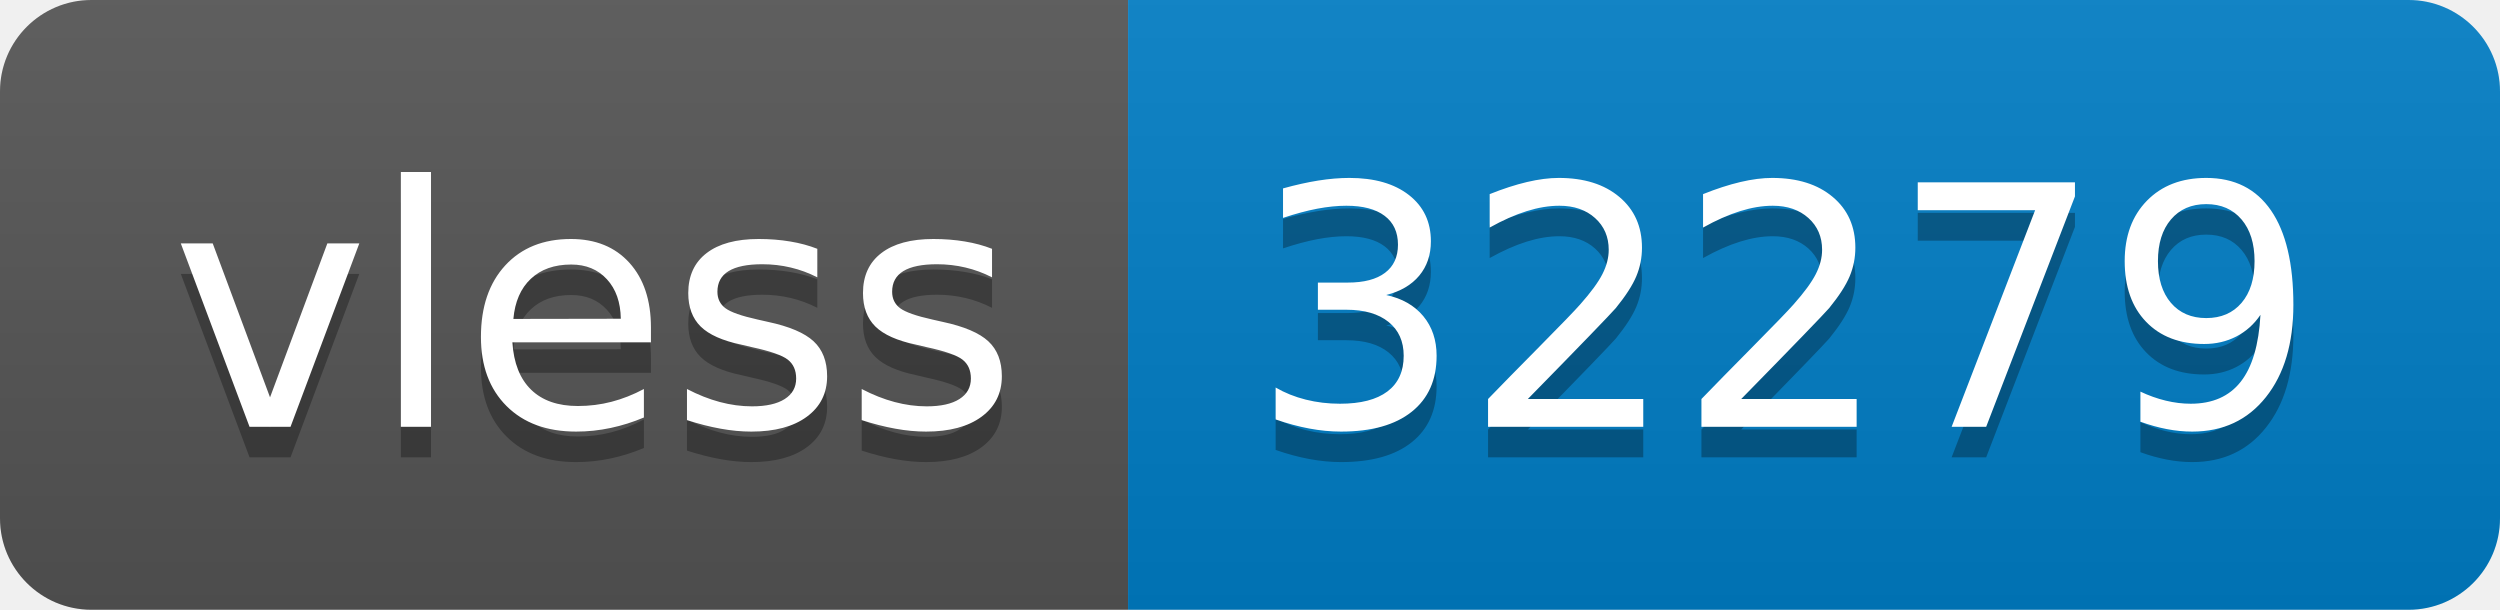
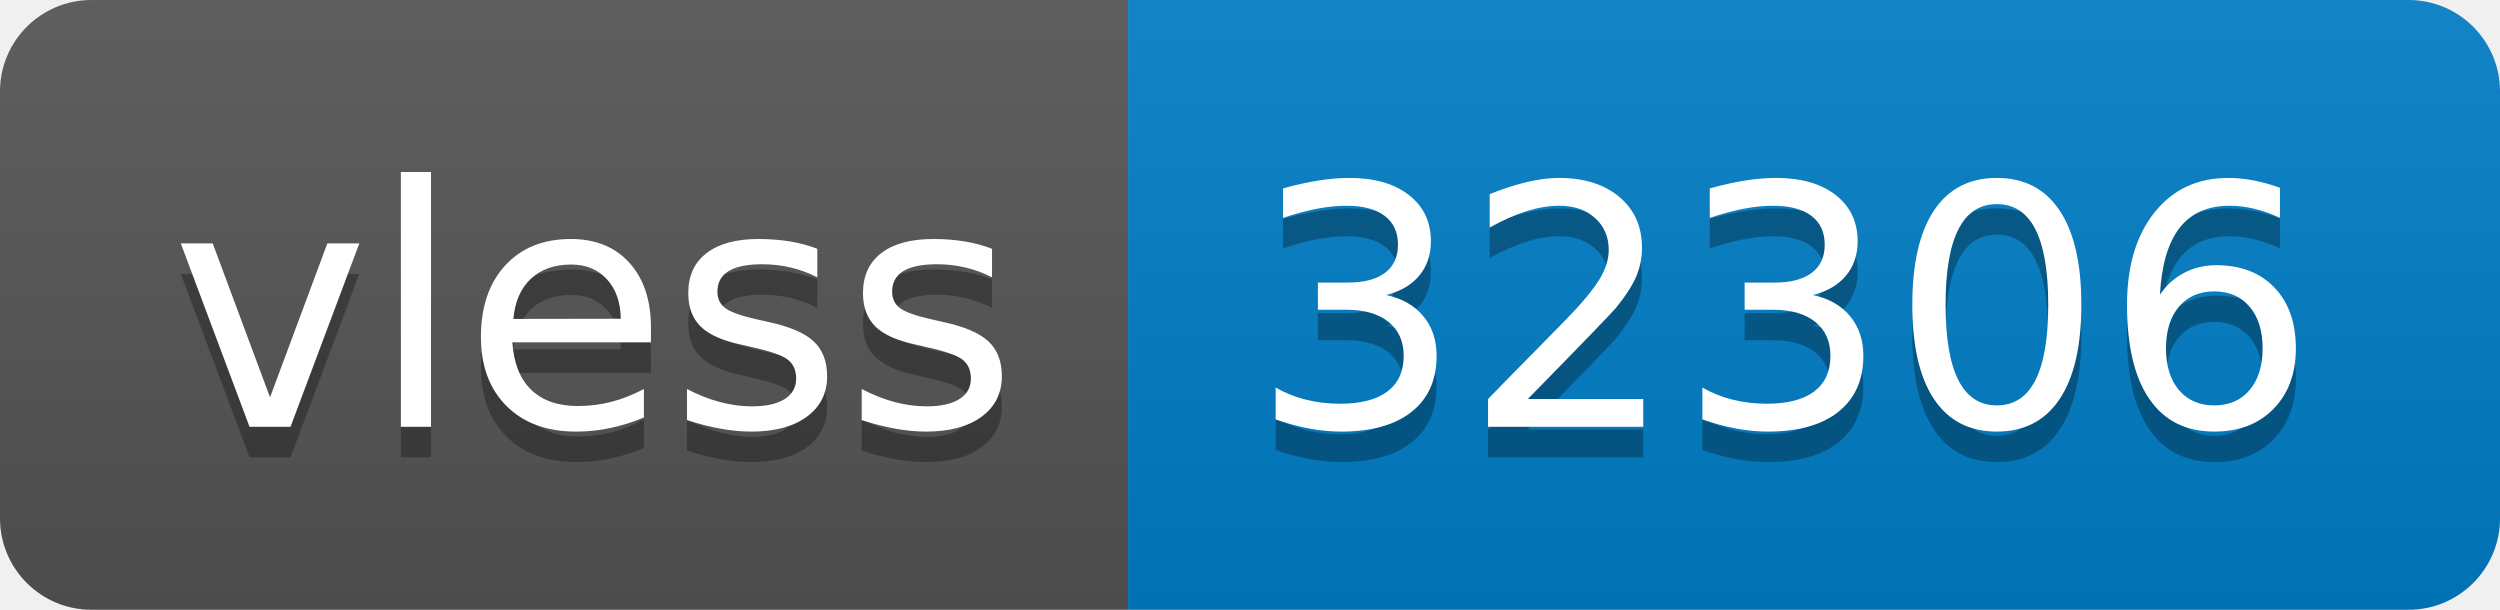
- <svg xmlns="http://www.w3.org/2000/svg" width="82" height="20" role="img" aria-label="vless: 32279">
+ <svg xmlns="http://www.w3.org/2000/svg" width="82" height="20" role="img" aria-label="vless: 32306">
  <linearGradient id="s" x2="0" y2="100%">
    <stop offset="0" stop-color="#bbb" stop-opacity=".1" />
    <stop offset="1" stop-opacity=".1" />
  </linearGradient>
  <clipPath id="r">
    <rect width="82" height="20" rx="3" fill="#fff" />
  </clipPath>
  <g clip-path="url(#r)">
    <rect width="37" height="20" fill="#555" />
    <rect x="37" width="45" height="20" fill="#007ec6" />
    <rect width="82" height="20" fill="url(#s)" />
  </g>
  <g fill="#fff" text-anchor="middle" font-family="Verdana,Geneva,DejaVu Sans,sans-serif" text-rendering="geometricPrecision" font-size="110">
    <text aria-hidden="true" x="195" y="150" fill="#010101" fill-opacity=".3" transform="scale(.1)" textLength="270">vless</text>
    <text x="195" y="140" transform="scale(.1)" fill="#fff" textLength="270">vless</text>
-     <text aria-hidden="true" x="585" y="150" fill="#010101" fill-opacity=".3" transform="scale(.1)" textLength="350">32279</text>
-     <text x="585" y="140" transform="scale(.1)" fill="#fff" textLength="350">32279</text>
+     <text aria-hidden="true" x="585" y="150" fill="#010101" fill-opacity=".3" transform="scale(.1)" textLength="350">32306</text>
+     <text x="585" y="140" transform="scale(.1)" fill="#fff" textLength="350">32306</text>
  </g>
</svg>
